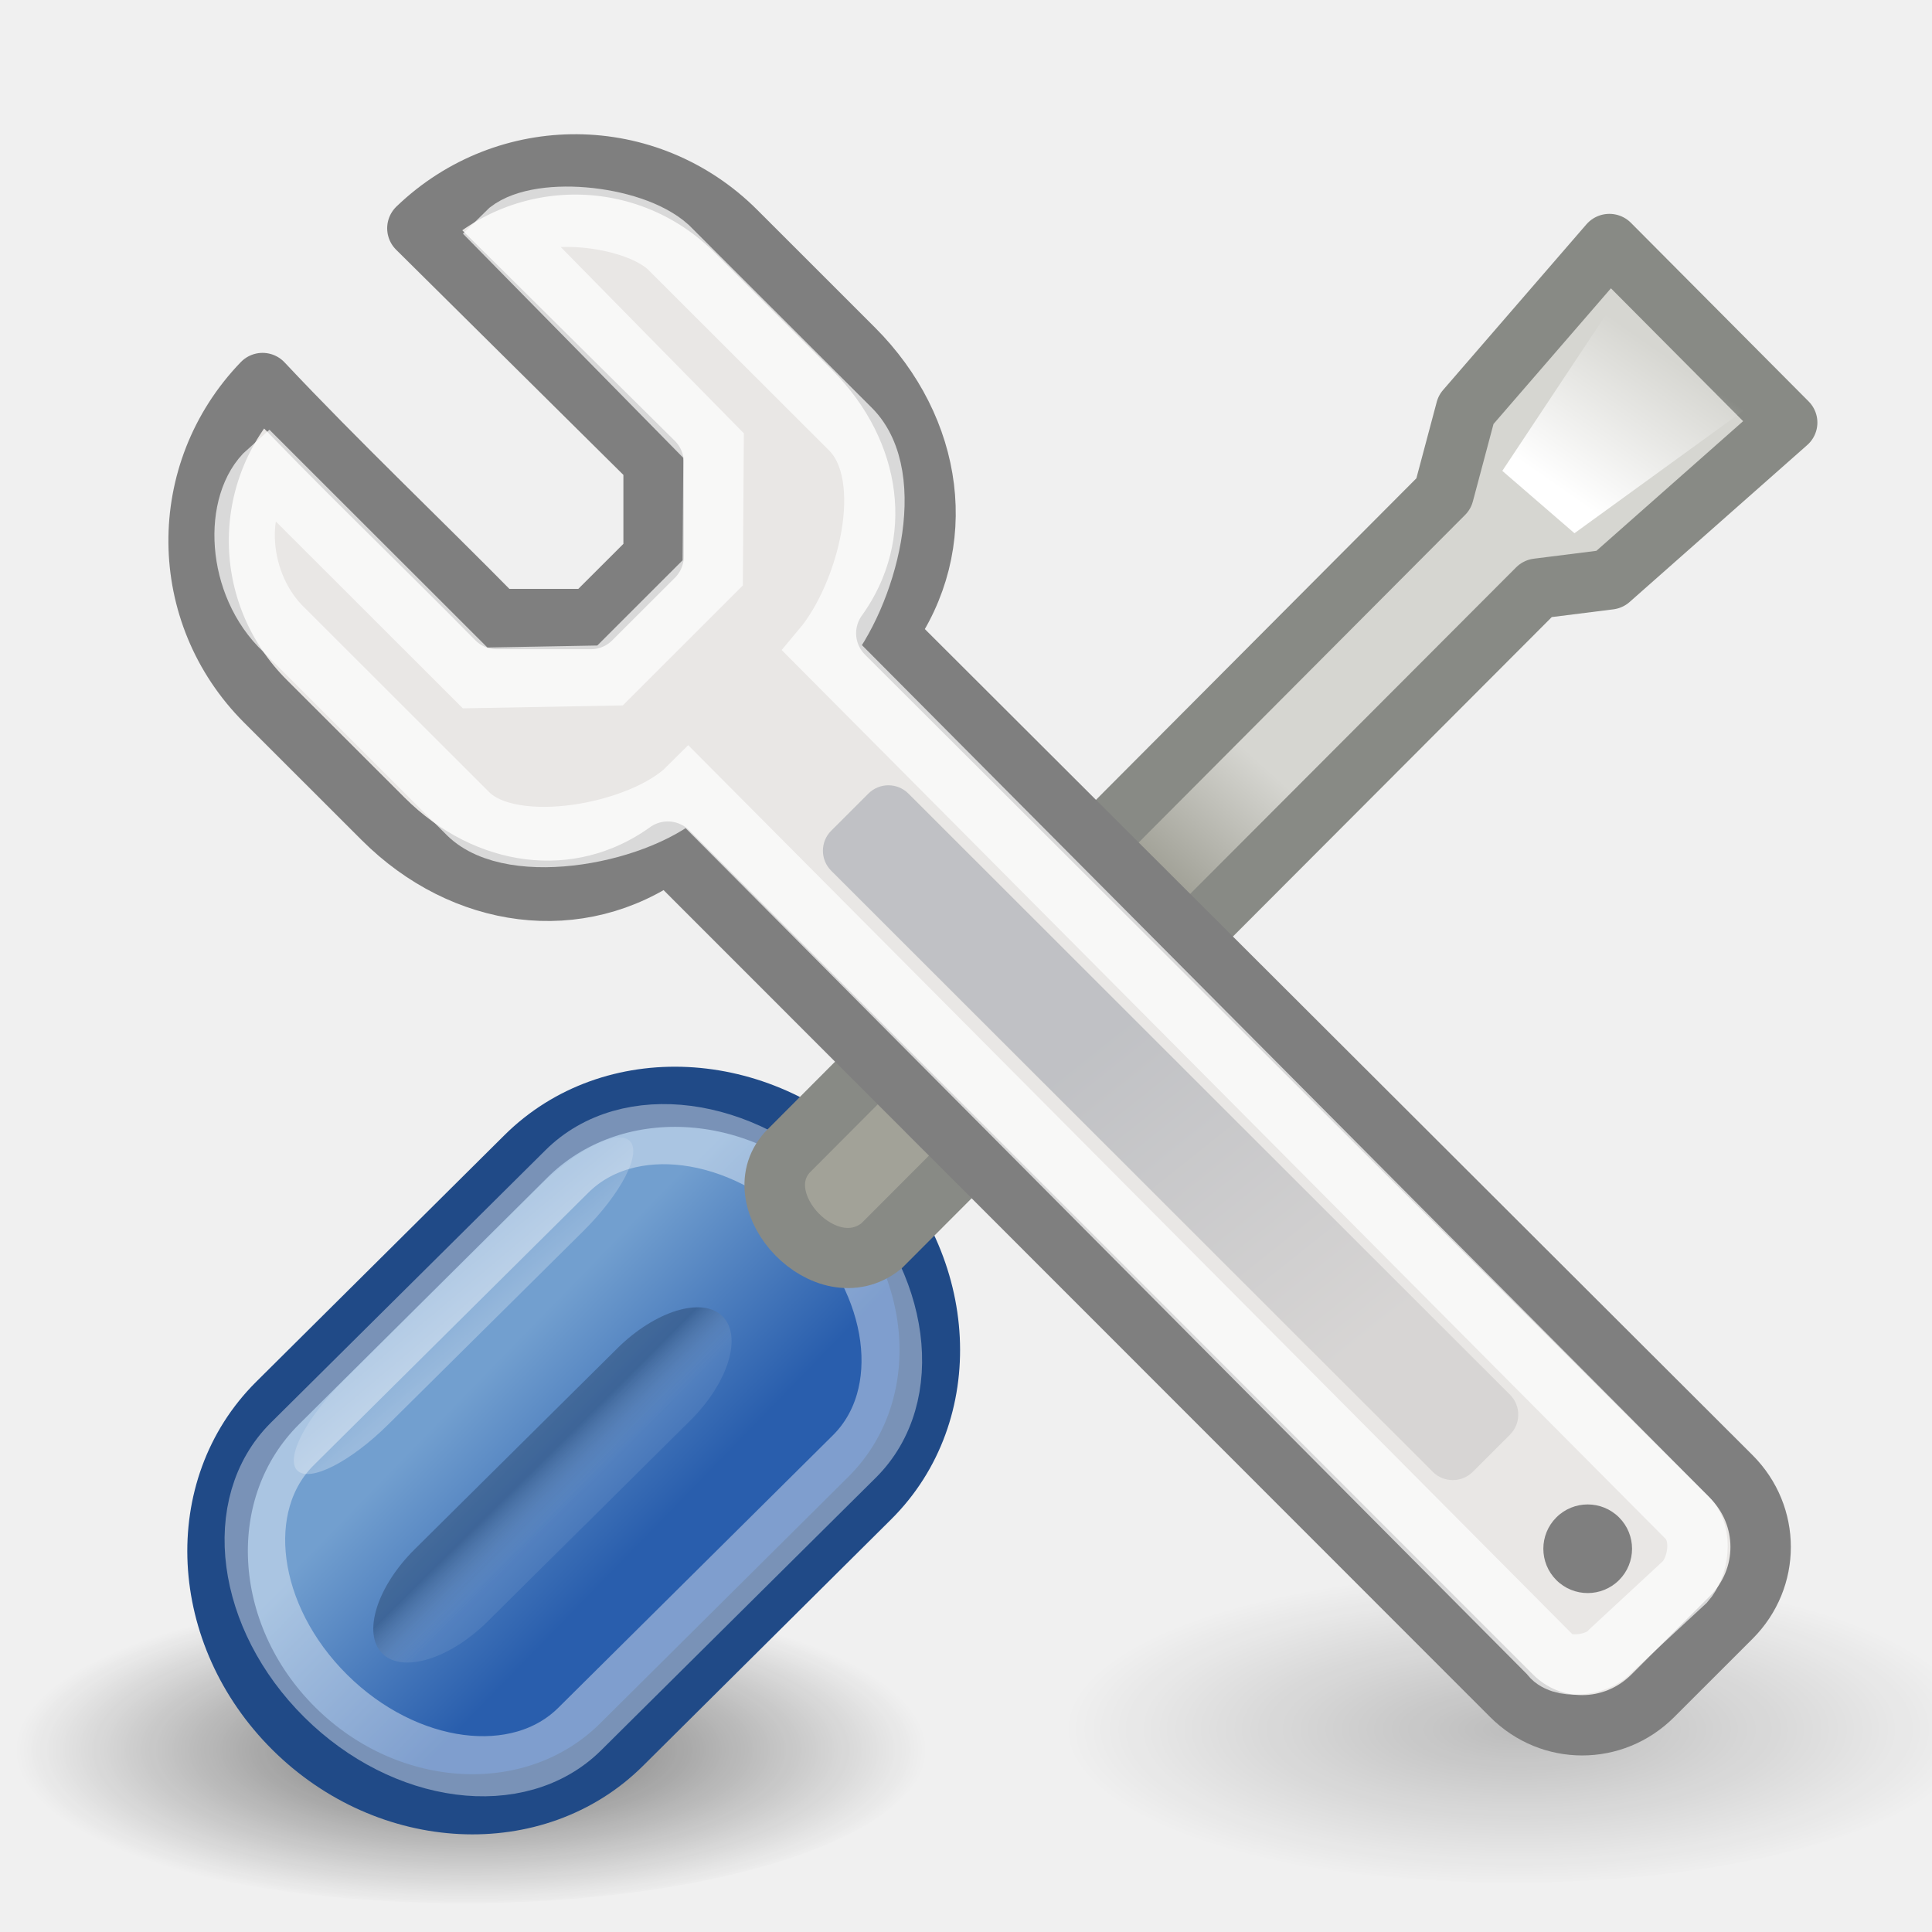
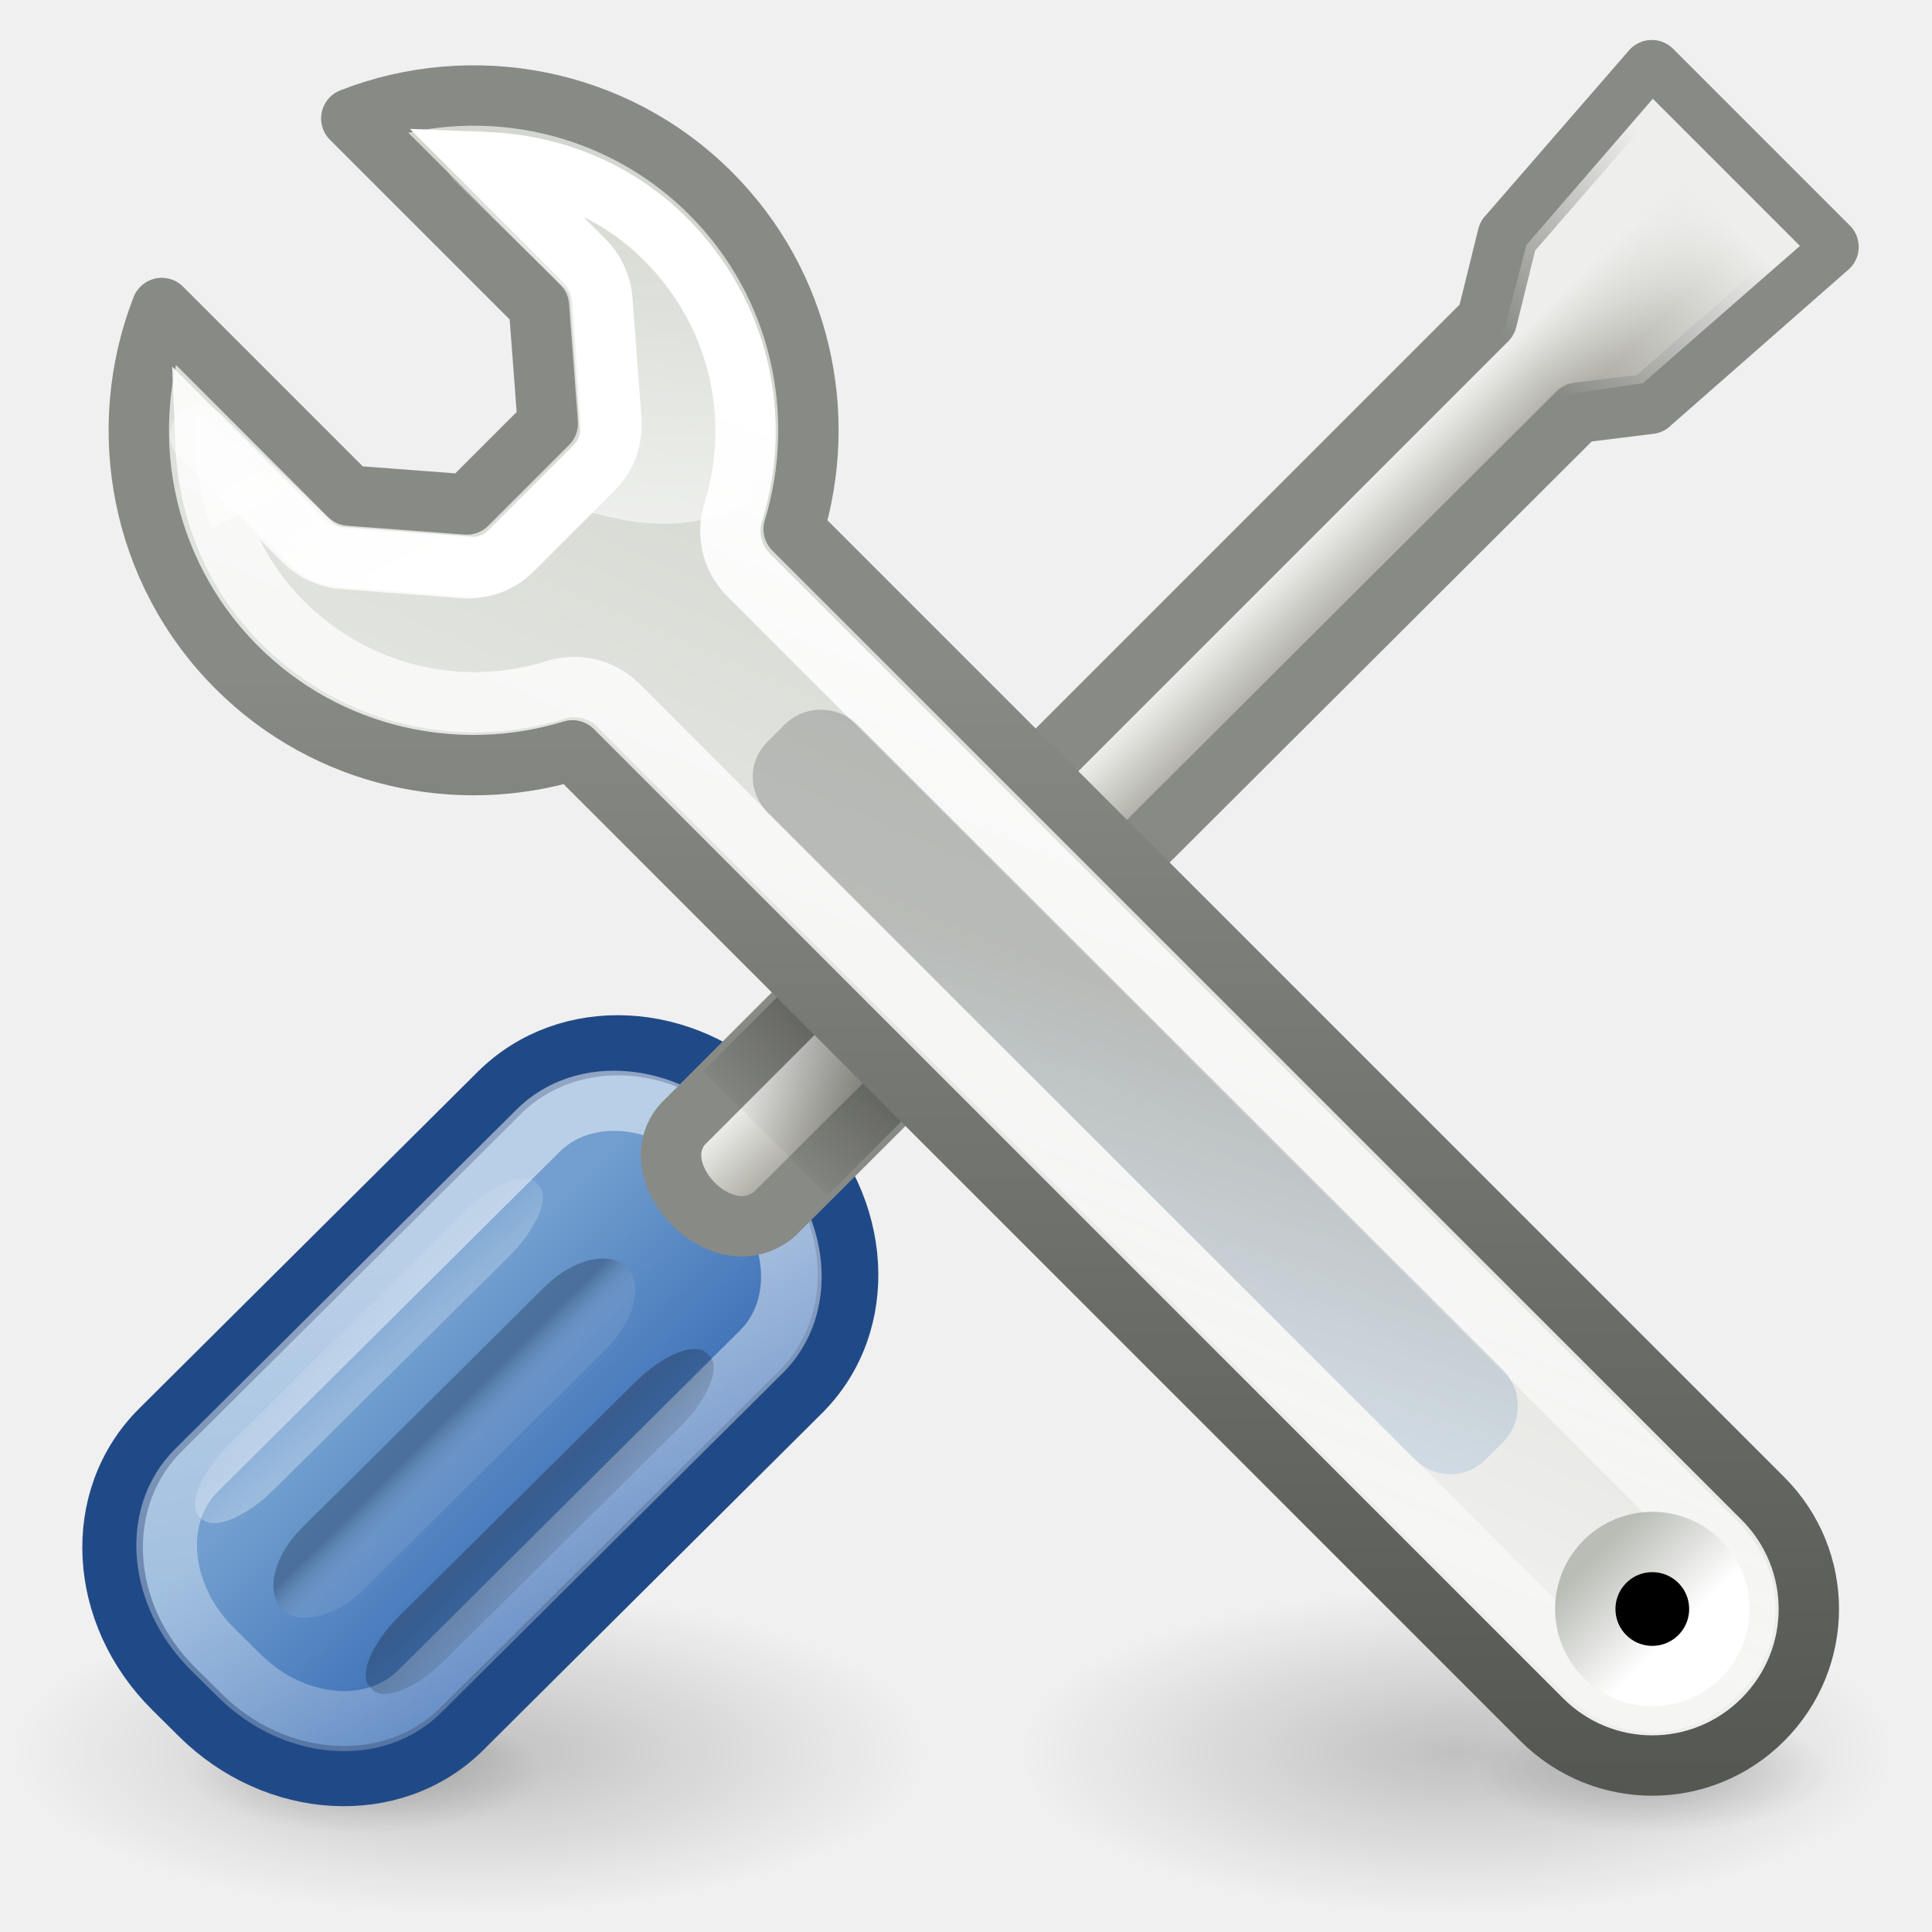
<svg xmlns="http://www.w3.org/2000/svg" xmlns:xlink="http://www.w3.org/1999/xlink" width="32" height="32" id="svg4289" version="1.0">
  <defs id="defs4291">
-     <linearGradient id="linearGradient2834">
-       <stop style="stop-color:white;stop-opacity:1;" offset="0" id="stop2836" />
-       <stop style="stop-color:white;stop-opacity:0;" offset="1" id="stop2838" />
+     <linearGradient id="linearGradient6998">
+       <stop style="stop-color:#000000;stop-opacity:1;" offset="0" id="stop7000" />
+       <stop style="stop-color:#000000;stop-opacity:0;" offset="1" id="stop7002" />
+     </linearGradient>
+     <linearGradient id="linearGradient5443">
+       <stop style="stop-color:#ffffff;stop-opacity:1;" offset="0" id="stop5445" />
+       <stop style="stop-color:#ffffff;stop-opacity:0;" offset="1" id="stop5447" />
+     </linearGradient>
+     <linearGradient id="linearGradient5437">
+       <stop style="stop-color:#2e3436;stop-opacity:1" offset="0" id="stop5439" />
+       <stop style="stop-color:#729fcf;stop-opacity:1" offset="1" id="stop5441" />
+     </linearGradient>
+     <linearGradient id="linearGradient6791">
+       <stop id="stop6793" offset="0" style="stop-color:#ffffff;stop-opacity:1;" />
+       <stop id="stop6795" offset="1" style="stop-color:#ffffff;stop-opacity:0" />
+     </linearGradient>
+     <linearGradient id="linearGradient6707">
+       <stop id="stop6709" offset="0" style="stop-color:#888a85;stop-opacity:1" />
+       <stop id="stop6711" offset="1" style="stop-color:#555753;stop-opacity:1" />
+     </linearGradient>
+     <linearGradient id="linearGradient6696">
+       <stop style="stop-color:#ffffff;stop-opacity:1;" offset="0" id="stop6698" />
+       <stop style="stop-color:#ffffff;stop-opacity:0;" offset="1" id="stop6700" />
+     </linearGradient>
+     <linearGradient id="linearGradient6576">
+       <stop style="stop-color:#ffffff;stop-opacity:1;" offset="0" id="stop6578" />
+       <stop style="stop-color:#ffffff;stop-opacity:0;" offset="1" id="stop6580" />
+     </linearGradient>
+     <linearGradient id="linearGradient6545">
+       <stop style="stop-color:#d3d7cf;stop-opacity:1" offset="0" id="stop6547" />
+       <stop style="stop-color:#eeeeec;stop-opacity:1" offset="1" id="stop6549" />
+     </linearGradient>
+     <linearGradient id="linearGradient6525">
+       <stop style="stop-color:#ffffff;stop-opacity:1;" offset="0" id="stop6527" />
+       <stop style="stop-color:#babdb6;stop-opacity:1" offset="1" id="stop6529" />
+     </linearGradient>
+     <linearGradient id="linearGradient6424">
+       <stop style="stop-color:#eeeeec;stop-opacity:1" offset="0" id="stop6426" />
+       <stop style="stop-color:#eeeeec;stop-opacity:0;" offset="1" id="stop6428" />
+     </linearGradient>
+     <linearGradient id="linearGradient5440">
+       <stop id="stop5442" offset="0" style="stop-color:#eeeeec;stop-opacity:1" />
+       <stop id="stop5444" offset="1" style="stop-color:#a2a298;stop-opacity:1;" />
+     </linearGradient>
+     <linearGradient id="linearGradient5402">
+       <stop style="stop-color:#000000;stop-opacity:1;" offset="0" id="stop5404" />
+       <stop style="stop-color:#000000;stop-opacity:0;" offset="1" id="stop5406" />
    </linearGradient>
    <linearGradient id="linearGradient2808">
      <stop id="stop2810" offset="0" style="stop-color:white;stop-opacity:1;" />
      <stop id="stop2812" offset="1" style="stop-color:white;stop-opacity:0.294" />
    </linearGradient>
-     <linearGradient id="linearGradient2796">
-       <stop style="stop-color:#d6d6d1;stop-opacity:1;" offset="0" id="stop2798" />
-       <stop style="stop-color:#a2a298;stop-opacity:1;" offset="1" id="stop2800" />
-     </linearGradient>
    <linearGradient id="linearGradient6221">
      <stop style="stop-color:black;stop-opacity:1;" offset="0" id="stop6223" />
      <stop style="stop-color:black;stop-opacity:0;" offset="1" id="stop6225" />
-     </linearGradient>
-     <linearGradient id="linearGradient5280">
-       <stop id="stop5282" offset="0" style="stop-color:#0c1d35;stop-opacity:1" />
-       <stop id="stop5284" offset="1" style="stop-color:#898989;stop-opacity:1" />
    </linearGradient>
    <linearGradient id="linearGradient5220">
      <stop style="stop-color:#0c1d35;stop-opacity:1" offset="0" id="stop5222" />
      <stop style="stop-color:white;stop-opacity:0.294" offset="1" id="stop5224" />
    </linearGradient>
    <linearGradient id="linearGradient5210">
      <stop style="stop-color:#729fcf;stop-opacity:1" offset="0" id="stop5212" />
      <stop style="stop-color:#295ead;stop-opacity:1" offset="1" id="stop5214" />
    </linearGradient>
-     <linearGradient xlink:href="#linearGradient5280" id="linearGradient5310" gradientUnits="userSpaceOnUse" gradientTransform="matrix(1,0,0,1.125,10.18406,-6.709383)" x1="-7.133" y1="37.777" x2="-7.935" y2="45.847" />
-     <linearGradient xlink:href="#linearGradient5210" id="linearGradient5325" gradientUnits="userSpaceOnUse" gradientTransform="translate(41.96397,-27.37022)" x1="-10.695" y1="41.106" x2="-5.479" y2="41.017" />
-     <linearGradient xlink:href="#linearGradient5220" id="linearGradient5327" gradientUnits="userSpaceOnUse" gradientTransform="matrix(0.579842,0,0,0.676482,38.80719,-11.92056)" x1="-8.938" y1="40.375" x2="-7" y2="40.375" />
-     <radialGradient xlink:href="#linearGradient6221" id="radialGradient6227" cx="21.96" cy="34.498" fx="21.96" fy="34.498" r="12.728" gradientTransform="matrix(0.982963,0,0,0.508943,0.37414,16.84139)" gradientUnits="userSpaceOnUse" />
-     <radialGradient xlink:href="#linearGradient6221" id="radialGradient4326" gradientUnits="userSpaceOnUse" gradientTransform="matrix(0.982963,0,0,0.508943,0.37414,16.84139)" cx="21.96" cy="34.498" fx="21.96" fy="34.498" r="12.728" />
-     <linearGradient xlink:href="#linearGradient2796" id="linearGradient2802" x1="29.433" y1="18.474" x2="27.225" y2="20.912" gradientUnits="userSpaceOnUse" />
-     <linearGradient xlink:href="#linearGradient2808" id="linearGradient2806" gradientUnits="userSpaceOnUse" gradientTransform="matrix(0.579842,0,0,0.676482,34.96935,-13.25847)" x1="-6.979" y1="37.127" x2="-9.904" y2="36.848" />
-     <linearGradient xlink:href="#linearGradient2834" id="linearGradient2840" x1="37.625" y1="13.16" x2="39.844" y2="9.973" gradientUnits="userSpaceOnUse" gradientTransform="matrix(0.730524,0,0,0.730524,-1.461064,-1.373595)" />
+     <radialGradient xlink:href="#linearGradient6221" id="radialGradient7142" gradientUnits="userSpaceOnUse" gradientTransform="matrix(0.982963,0,0,0.508943,0.37414,16.84139)" cx="21.96" cy="34.498" fx="21.96" fy="34.498" r="12.728" />
+     <radialGradient xlink:href="#linearGradient6221" id="radialGradient7144" gradientUnits="userSpaceOnUse" gradientTransform="matrix(0.982963,0,0,0.508943,0.37414,16.84139)" cx="21.96" cy="34.498" fx="21.96" fy="34.498" r="12.728" />
+     <linearGradient xlink:href="#linearGradient5210" id="linearGradient7356" gradientUnits="userSpaceOnUse" gradientTransform="matrix(0.8213511,0,0,1.009454,61.67628,-5.253954)" x1="-10.695" y1="41.106" x2="-1.049" y2="41.138" />
+     <linearGradient xlink:href="#linearGradient5443" id="linearGradient7358" gradientUnits="userSpaceOnUse" x1="53.589" y1="32.857" x2="69.976" y2="44.96" />
+     <linearGradient xlink:href="#linearGradient5440" id="linearGradient7360" gradientUnits="userSpaceOnUse" gradientTransform="matrix(0.7118239,-0.7118239,0.7071068,0.7071068,20.97998,22.29812)" x1="24.518" y1="22.429" x2="25.911" y2="23.831" />
+     <linearGradient xlink:href="#linearGradient2808" id="linearGradient7362" gradientUnits="userSpaceOnUse" gradientTransform="matrix(0.581783,0,0,0.6787466,57.54366,10.50605)" x1="-6.979" y1="37.127" x2="-9.904" y2="36.848" />
+     <linearGradient xlink:href="#linearGradient5220" id="linearGradient7364" gradientUnits="userSpaceOnUse" gradientTransform="matrix(0.4887947,0,0,0.6787448,59.05557,10.47263)" x1="-8.938" y1="40.375" x2="-7" y2="40.375" />
+     <linearGradient xlink:href="#linearGradient5402" id="linearGradient7366" gradientUnits="userSpaceOnUse" x1="57.349" y1="37.497" x2="59.35" y2="37.506" />
+     <radialGradient xlink:href="#linearGradient6221" id="radialGradient7386" gradientUnits="userSpaceOnUse" gradientTransform="matrix(0.982963,0,0,0.508943,0.37414,16.84139)" cx="21.96" cy="34.498" fx="21.96" fy="34.498" r="12.728" />
+     <radialGradient xlink:href="#linearGradient6221" id="radialGradient7388" gradientUnits="userSpaceOnUse" gradientTransform="matrix(0.982963,0,0,0.508943,0.37414,16.84139)" cx="21.96" cy="34.498" fx="21.96" fy="34.498" r="12.728" />
+     <radialGradient xlink:href="#linearGradient6998" id="radialGradient7399" gradientUnits="userSpaceOnUse" gradientTransform="matrix(0.5547246,-0.5547246,1.374151,1.374151,-31.97827,-4.123589)" cx="24.326" cy="24.578" fx="24.326" fy="24.578" r="5.141" />
+     <linearGradient xlink:href="#linearGradient6545" id="linearGradient7409" gradientUnits="userSpaceOnUse" x1="101.75" y1="16.75" x2="84.875" y2="23.5" />
+     <linearGradient xlink:href="#linearGradient6707" id="linearGradient7411" gradientUnits="userSpaceOnUse" x1="101.761" y1="23.366" x2="84.311" y2="40.944" />
+     <linearGradient xlink:href="#linearGradient6525" id="linearGradient7415" gradientUnits="userSpaceOnUse" x1="94" y1="43.241" x2="94" y2="40.766" />
+     <linearGradient xlink:href="#linearGradient6576" id="linearGradient7419" gradientUnits="userSpaceOnUse" gradientTransform="matrix(0.7654667,-0.7654667,0.7654667,0.7654667,-64.34341,78.59557)" x1="93.686" y1="11.615" x2="96.311" y2="3.24" />
+     <linearGradient xlink:href="#linearGradient6696" id="linearGradient7421" gradientUnits="userSpaceOnUse" gradientTransform="translate(-1,-1)" x1="19.5" y1="17.751" x2="19.5" y2="7.809" />
+     <linearGradient xlink:href="#linearGradient6424" id="linearGradient7424" gradientUnits="userSpaceOnUse" x1="54.5" y1="1.734" x2="54.5" y2="7.193" gradientTransform="translate(4.1433452e-8,-3.821766)" />
+     <linearGradient xlink:href="#linearGradient6791" id="linearGradient7428" gradientUnits="userSpaceOnUse" x1="97.366" y1="8.741" x2="68.212" y2="20.437" />
+     <linearGradient xlink:href="#linearGradient5437" id="linearGradient7430" gradientUnits="userSpaceOnUse" gradientTransform="matrix(0.9982232,0,0,1.1272,101.975,-16.99201)" x1="-5.761" y1="40.213" x2="-12.692" y2="44.515" />
  </defs>
  <g id="layer1">
-     <path style="opacity:0.216;fill:url(#radialGradient4326);fill-opacity:1;stroke:none;stroke-width:1;stroke-linecap:round;stroke-linejoin:round;stroke-miterlimit:4;stroke-dasharray:none;stroke-opacity:1" id="path4324" d="M 34.471 34.3 A 12.728 6.364 0 1 1  9.016,34.3 A 12.728 6.364 0 1 1  34.471 34.3 z" transform="matrix(0.602651,0,0,0.401767,11.92967,14.82332)" />
-     <path style="opacity:0.558;fill:url(#radialGradient6227);fill-opacity:1;stroke:none;stroke-width:1;stroke-linecap:round;stroke-linejoin:round;stroke-miterlimit:4;stroke-dasharray:none;stroke-opacity:1" id="path5331" d="M 34.471 34.3 A 12.728 6.364 0 1 1  9.016,34.3 A 12.728 6.364 0 1 1  34.471 34.3 z" transform="matrix(0.602651,0,0,0.401767,-5.433267,15.16263)" />
-     <g id="g5318" transform="matrix(0.735398,0,0,0.730524,-0.754909,-0.850389)">
-       <rect transform="matrix(0.707107,0.707107,-0.707107,0.707107,0,0)" ry="4.961" rx="6.79" y="5.302" x="28.464" height="17.828" width="10.954" id="rect5288" style="opacity:1;fill:url(#linearGradient5325);fill-opacity:1;stroke:#204a87;stroke-width:1.364;stroke-linecap:round;stroke-linejoin:round;stroke-miterlimit:4;stroke-dasharray:none;stroke-opacity:1" />
-       <rect transform="matrix(0.707461,0.706752,-0.707461,0.706752,0,0)" ry="3.512" rx="5.495" y="6.349" x="29.363" height="15.768" width="9.148" id="rect5292" style="opacity:0.4;fill:none;fill-opacity:1;stroke:white;stroke-width:1.364;stroke-linecap:round;stroke-linejoin:round;stroke-miterlimit:4;stroke-dasharray:none;stroke-opacity:1" />
-       <path id="path5286" d="M 37.274,6.695 L 34.045,10.452 L 33.54,12.359 L 18.756,27.294 C 17.762,28.419 19.635,30.415 20.877,29.415 L 35.658,14.508 L 37.277,14.303 L 41.277,10.745 C 41.277,10.745 37.274,6.695 37.274,6.695 z " style="opacity:1;fill:url(#linearGradient2802);fill-opacity:1;stroke:#888a85;stroke-width:1.364;stroke-linecap:round;stroke-linejoin:round;stroke-miterlimit:4;stroke-dasharray:none;stroke-opacity:1" />
-       <rect style="opacity:0.288;fill:url(#linearGradient2806);fill-opacity:1;stroke:none;stroke-width:1;stroke-linecap:round;stroke-linejoin:round;stroke-miterlimit:4;stroke-dasharray:none;stroke-opacity:1" id="rect2804" width="1.415" height="10.578" x="29.171" y="8.389" rx="0.909" ry="2.188" transform="matrix(0.707796,0.706417,-0.707796,0.706417,0,0)" />
-       <rect transform="matrix(0.707796,0.706417,-0.707796,0.706417,0,0)" ry="2.188" rx="2.188" y="9.727" x="33.009" height="10.824" width="2.319" id="rect5290" style="opacity:0.288;fill:url(#linearGradient5327);fill-opacity:1;stroke:none;stroke-width:1;stroke-linecap:round;stroke-linejoin:round;stroke-miterlimit:4;stroke-dasharray:none;stroke-opacity:1" />
+     <path style="opacity:0.2;fill:url(#radialGradient7142);fill-opacity:1;stroke:none;stroke-width:1;stroke-linecap:round;stroke-linejoin:round;stroke-miterlimit:4;stroke-dasharray:none;stroke-opacity:1" id="path5331" d="M 34.471 34.3 A 12.728 6.364 0 1 1  9.016,34.3 A 12.728 6.364 0 1 1  34.471 34.3 z" transform="matrix(0.6023496,0,0,0.4161212,-5.430519,14.70864)" />
+     <path style="opacity:0.2;fill:url(#radialGradient7144);fill-opacity:1;stroke:none;stroke-width:1;stroke-linecap:round;stroke-linejoin:round;stroke-miterlimit:4;stroke-dasharray:none;stroke-opacity:1" id="path6769" d="M 34.471 34.3 A 12.728 6.364 0 1 1  9.016,34.3 A 12.728 6.364 0 1 1  34.471 34.3 z" transform="matrix(0.2357017,0,0,0.1571349,0.8750205,23.94364)" />
+     <path style="opacity:0.2;fill:url(#radialGradient7388);fill-opacity:1;stroke:none;stroke-width:1;stroke-linecap:round;stroke-linejoin:round;stroke-miterlimit:4;stroke-dasharray:none;stroke-opacity:1" id="path6765" d="M 34.471 34.3 A 12.728 6.364 0 1 1  9.016,34.3 A 12.728 6.364 0 1 1  34.471 34.3 z" transform="matrix(0.5761598,0,0,0.4161212,11.47227,14.70864)" />
+     <path style="opacity:0.2;fill:url(#radialGradient7386);fill-opacity:1;stroke:none;stroke-width:1;stroke-linecap:round;stroke-linejoin:round;stroke-miterlimit:4;stroke-dasharray:none;stroke-opacity:1" id="path6773" d="M 34.471 34.3 A 12.728 6.364 0 1 1  9.016,34.3 A 12.728 6.364 0 1 1  34.471 34.3 z" transform="matrix(0.2357017,0,0,0.1571349,22.20836,23.94364)" />
+     <g id="g6432" transform="matrix(0.5233182,0.5233182,-0.5233182,0.5233182,-1.722528,-24.50819)">
+       <path style="fill:url(#linearGradient7356);fill-opacity:1;stroke:#204a87;stroke-width:1.351;stroke-linecap:round;stroke-linejoin:round;stroke-miterlimit:4;stroke-dasharray:none;stroke-opacity:1" id="path7233" d="M 54.656,27.469 C 52.275,27.469 50.344,29.195 50.344,31.375 L 50.344,42.062 C 50.344,44.243 52.275,45.969 54.656,45.969 L 55.5,45.969 C 57.881,45.969 59.844,44.245 59.844,42.062 L 59.844,31.375 C 59.844,29.192 57.881,27.469 55.5,27.469 L 54.656,27.469 z " transform="matrix(0.9999917,-4.085772e-3,-2.7048962e-3,0.9999963,0,0)" />
+       <path style="opacity:0.5;fill:none;fill-opacity:1;stroke:url(#linearGradient7358);stroke-width:1.351;stroke-linecap:round;stroke-linejoin:round;stroke-miterlimit:4;stroke-dasharray:none;stroke-opacity:1" id="path7239" d="M 54.656,28.812 C 52.95,28.812 51.562,29.968 51.562,31.406 L 51.562,42.188 C 51.562,43.626 52.95,44.781 54.656,44.781 L 55.5,44.781 C 57.206,44.781 58.594,43.626 58.594,42.188 L 58.594,31.406 C 58.594,29.968 57.206,28.812 55.5,28.812 L 54.656,28.812 z " transform="matrix(0.9999873,-5.0480452e-3,-2.8992949e-3,0.9999958,0,0)" />
+       <path style="fill:url(#linearGradient7360);fill-opacity:1;stroke:#888a85;stroke-width:1.351;stroke-linecap:round;stroke-linejoin:round;stroke-miterlimit:4;stroke-opacity:1" d="M 52.312,-3.259 L 52.656,1.616 L 52.656,1.647 L 53.656,3.303 C 53.659,3.314 53.659,3.324 53.656,3.334 L 53.656,28.75 C 53.74,30.17 56.363,30.263 56.531,28.75 L 56.562,3.366 C 56.56,3.355 56.56,3.345 56.562,3.334 L 57.562,2.053 L 57.562,2.022 L 57.906,-3.259 C 57.785,-3.259 52.433,-3.259 52.312,-3.259 z " id="path7207" />
+       <rect style="opacity:0.3;fill:url(#linearGradient7362);fill-opacity:1;stroke:none;stroke-width:1;stroke-linecap:round;stroke-linejoin:round;stroke-miterlimit:4;stroke-dasharray:none;stroke-opacity:1" id="rect2804" width="1.42" height="10.613" x="51.726" y="32.226" rx="0.666" ry="1.604" transform="matrix(0.9999908,-4.299452e-3,-4.299452e-3,0.9999908,0,0)" />
+       <rect transform="matrix(0.9999869,-5.11738e-3,-3.6122511e-3,0.9999935,0,0)" ry="1.604" rx="1.347" y="32.192" x="54.168" height="10.86" width="1.955" id="rect5290" style="opacity:0.3;fill:url(#linearGradient7364);fill-opacity:1;stroke:none;stroke-width:1;stroke-linecap:round;stroke-linejoin:round;stroke-miterlimit:4;stroke-dasharray:none;stroke-opacity:1" />
+       <rect style="opacity:0.25;fill:url(#linearGradient7366);fill-opacity:1;stroke:none;stroke-width:1;stroke-linecap:round;stroke-linejoin:round;stroke-miterlimit:4;stroke-dasharray:none;stroke-opacity:1" id="rect5398" width="1.42" height="10.613" x="57.132" y="32.249" rx="0.666" ry="1.604" transform="matrix(0.9999908,-4.2994573e-3,-4.2994573e-3,0.9999908,0,0)" />
+       <path id="path5450" d="M 52.781,-2.822 L 53.094,1.491 L 54.031,3.084 C 54.074,3.161 54.095,3.247 54.094,3.334 L 56.125,3.366 C 56.12,3.254 56.153,3.144 56.219,3.053 L 57.125,1.834 L 57.438,-2.822 C 56.653,-2.822 53.566,-2.822 52.781,-2.822 z " style="fill:url(#linearGradient7424);fill-opacity:1;stroke:none;stroke-width:1;stroke-linecap:round;stroke-linejoin:round;stroke-miterlimit:4;stroke-opacity:1" />
    </g>
-     <g id="g5312" transform="matrix(0.734606,0,0,0.73404,-1.628091,7.6536e-2)">
-       <path id="path5302" d="M 8.136,8.539 C 6.193,10.556 6.213,13.73 8.202,15.72 L 10.854,18.372 C 12.663,20.181 15.266,20.554 17.273,19.112 L 36.299,38.161 C 37.185,39.047 38.594,39.047 39.481,38.161 L 41.249,36.393 C 42.135,35.507 42.135,34.098 41.249,33.211 L 22.2,14.185 C 23.642,12.178 23.269,9.574 21.46,7.765 L 18.809,5.113 C 16.819,3.124 13.645,3.104 11.627,5.047 L 16.953,10.328 L 16.953,12.45 L 15.538,13.864 L 13.417,13.864 C 11.666,12.082 9.844,10.357 8.136,8.539 z " style="opacity:1;fill:#e9e7e5;fill-opacity:1;stroke:#7f7f7f;stroke-width:1.362;stroke-linecap:round;stroke-linejoin:round;stroke-miterlimit:4;stroke-dasharray:none;stroke-opacity:1" />
-       <path transform="matrix(0.516124,-0.516124,0.516132,0.516132,32.85599,-14.52061)" d="M -41.454 52.817 A 1.37 1.37 0 1 1  -44.194,52.817 A 1.37 1.37 0 1 1  -41.454 52.817 z" id="path5304" style="opacity:1;fill:#7f7f7f;fill-opacity:1;stroke:none;stroke-width:0.913;stroke-linecap:round;stroke-linejoin:round;stroke-miterlimit:4;stroke-dasharray:none;stroke-opacity:1" />
-       <path id="path5306" d="M 8.264,10.528 L 12.929,15.193 L 15.971,15.137 L 18.286,12.822 L 18.305,9.95 L 13.613,5.173 C 14.252,4.534 16.455,4.726 17.28,5.468 L 21.391,9.578 C 22.468,10.655 21.768,13.324 20.762,14.524 L 40.256,34.141 C 40.639,34.531 40.501,35.258 40.21,35.587 L 38.533,37.142 C 38.23,37.509 37.376,37.569 37.166,37.231 L 17.732,17.675 C 16.708,18.7 13.781,19.258 12.77,18.257 L 8.63,14.118 C 7.528,13.079 7.481,11.225 8.264,10.528 z " style="opacity:0.7;fill:none;fill-opacity:0.75;fill-rule:evenodd;stroke:white;stroke-width:1.362px;stroke-linecap:butt;stroke-linejoin:miter;stroke-opacity:1" />
-       <rect transform="matrix(0.707107,-0.707107,0.707107,0.707107,0,0)" ry="0.638" rx="0.638" y="28" x="1" height="20.458" width="2.462" id="rect5308" style="opacity:0.185;fill:url(#linearGradient5310);fill-opacity:1;stroke:none;stroke-width:1;stroke-linecap:round;stroke-linejoin:round;stroke-miterlimit:4;stroke-dasharray:none;stroke-opacity:1" />
+     <path style="opacity:0.5;fill:url(#radialGradient7399);fill-opacity:1;stroke:none;stroke-width:1;stroke-linecap:round;stroke-linejoin:round;stroke-miterlimit:4;stroke-dasharray:none;stroke-opacity:1" d="M 17.198,12.19 L 11.647,17.74 L 13.705,19.799 L 19.256,14.248 L 17.198,12.19 z " id="path6010" />
+     <g id="g6739" transform="matrix(0.7400836,0,0,0.7400836,-3.018195,-3.018406)">
+       <g transform="matrix(0.7071068,-0.7071068,0.7071068,0.7071068,-57.4607,74.50663)" id="g6553">
+         <path style="opacity:1;fill:url(#linearGradient7409);fill-opacity:1;stroke:url(#linearGradient7411);stroke-width:1.351;stroke-linecap:round;stroke-linejoin:round;stroke-miterlimit:4;stroke-dasharray:none;stroke-dashoffset:0.7;stroke-opacity:1" d="M 91,1.148 C 88.357,2.308 86.5,4.953 86.5,8.023 C 86.5,10.894 88.129,13.388 90.5,14.648 L 90.5,45.325 C 90.5,47.264 92.061,48.825 94,48.825 C 95.939,48.825 97.5,47.264 97.5,45.325 L 97.5,14.648 C 99.871,13.388 101.5,10.894 101.5,8.023 C 101.5,4.953 99.643,2.308 97,1.148 L 97,7.086 L 95.281,9.086 L 92.719,9.086 L 91,7.086 L 91,1.148 z " id="path6491" />
+         <path style="fill:none;fill-opacity:1;stroke:url(#linearGradient7428);stroke-width:1.351;stroke-linecap:round;stroke-linejoin:miter;stroke-miterlimit:4;stroke-dashoffset:0.7;stroke-opacity:1" d="M 89.562,3.969 C 88.568,5.046 87.938,6.446 87.938,8.031 C 87.938,10.37 89.23,12.383 91.156,13.406 C 91.634,13.645 91.936,14.123 91.938,14.656 L 91.938,45.317 C 91.938,46.506 92.811,47.38 94,47.38 C 95.189,47.38 96.062,46.506 96.062,45.317 L 96.062,14.656 C 96.064,14.123 96.366,13.645 96.844,13.406 C 98.77,12.383 100.062,10.37 100.062,8.031 C 100.062,6.446 99.432,5.046 98.438,3.969 L 98.438,7.094 C 98.434,7.43 98.314,7.747 98.094,8 L 96.375,10 C 96.109,10.327 95.703,10.528 95.281,10.531 L 92.719,10.531 C 92.297,10.528 91.891,10.327 91.625,10 L 89.906,8 C 89.686,7.747 89.566,7.43 89.562,7.094 L 89.562,3.969 z " id="path7219" />
+         <path style="opacity:1;fill:#000000;fill-opacity:1;stroke:url(#linearGradient7415);stroke-width:1.351;stroke-linecap:round;stroke-linejoin:miter;stroke-miterlimit:4;stroke-dasharray:none;stroke-dashoffset:0.7;stroke-opacity:1" id="path6507" d="M 95.5 42.5 A 1.5 1.5 0 1 1  92.5,42.5 A 1.5 1.5 0 1 1  95.5 42.5 z" transform="translate(-3.9788712e-8,2.825097)" />
+         <path transform="matrix(0.9999999,3.8645919e-4,3.8358553e-4,0.9999999,0,0)" style="opacity:0.231;fill:url(#linearGradient7430);fill-opacity:1;stroke:none;stroke-width:1;stroke-linecap:round;stroke-linejoin:round;stroke-miterlimit:4;stroke-opacity:1;display:inline" d="M 93.719,17.562 C 93.08,17.562 92.594,18.063 92.594,18.719 L 92.593,39.13 C 92.593,39.785 93.079,40.286 93.718,40.286 L 94.249,40.286 C 94.888,40.286 95.406,39.772 95.406,39.13 L 95.406,18.719 C 95.406,18.076 94.889,17.562 94.25,17.562 L 93.719,17.562 z " id="path7213" />
+       </g>
+       <path id="path6573" d="M 14.732,7.658 L 17.203,10.062 C 17.385,10.249 17.496,10.495 17.514,10.756 L 17.729,13.603 C 17.763,13.929 17.649,14.254 17.418,14.488 L 15.456,16.449 C 15.223,16.68 14.898,16.794 14.571,16.76 L 11.725,16.545 C 11.464,16.527 11.218,16.417 11.031,16.234 L 8.56,13.83" style="fill:none;fill-opacity:1;stroke:url(#linearGradient7419);stroke-width:1.351;stroke-linecap:round;stroke-linejoin:miter;stroke-miterlimit:4;stroke-dashoffset:0.7;stroke-opacity:1" />
+       <path d="M 14.719,7.406 C 14.549,7.407 14.388,7.455 14.219,7.469 L 16.906,10.156 C 17.064,10.311 17.228,10.537 17.25,10.812 L 17.469,13.438 C 17.498,13.775 17.382,14.091 17.125,14.344 L 16.25,15.25 C 16.937,15.444 17.641,15.661 18.25,15.75 C 19.092,15.873 19.908,15.79 20.844,15.344 C 21.387,13.228 20.848,10.848 19.188,9.188 C 17.956,7.956 16.346,7.402 14.719,7.406 z M 8.469,13.281 C 8.401,14.178 8.51,15.058 8.812,15.906 C 9.357,15.618 9.877,15.359 10.375,15.188 L 8.469,13.281 z " id="path7227" style="opacity:0.591;fill:url(#linearGradient7421);fill-opacity:1;stroke:none;stroke-width:1;stroke-linecap:round;stroke-linejoin:round;stroke-miterlimit:4;stroke-dasharray:none;stroke-dashoffset:0.7;stroke-opacity:1" />
    </g>
-     <path style="opacity:1;color:black;fill:url(#linearGradient2840);fill-opacity:1;fill-rule:nonzero;stroke:none;stroke-width:1;stroke-linecap:butt;stroke-linejoin:miter;marker:none;marker-start:none;marker-mid:none;marker-end:none;stroke-miterlimit:4;stroke-dasharray:none;stroke-dashoffset:0;stroke-opacity:1;visibility:visible;display:inline;overflow:visible" d="M 26.982,4.635 L 29.016,6.701 L 26.078,8.832 L 24.883,7.799 L 26.982,4.635 z " id="path2832" />
  </g>
</svg>
